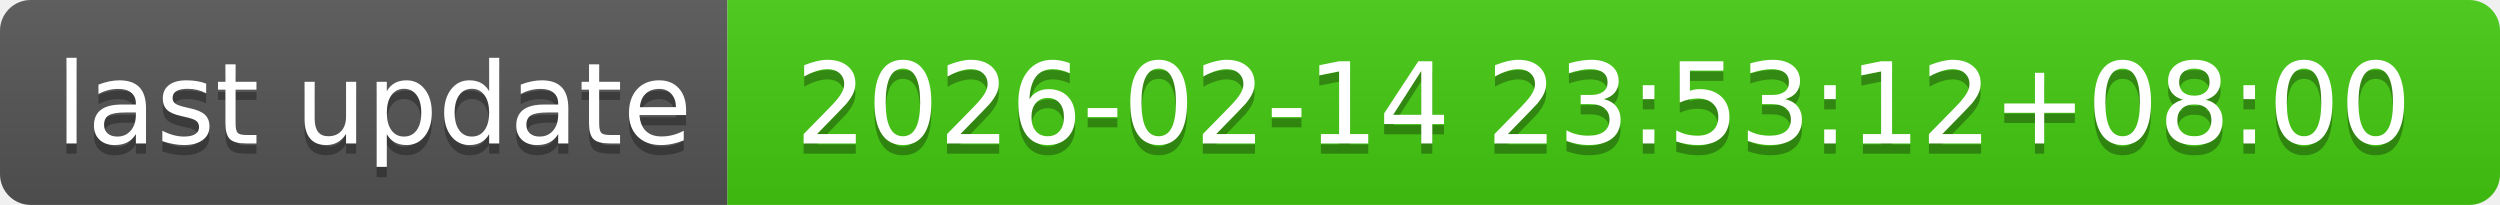
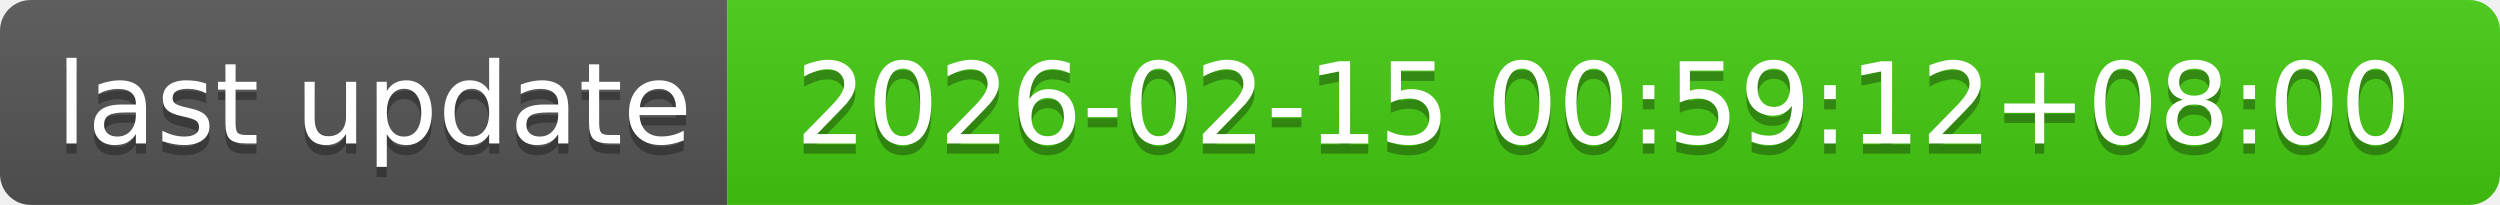
- <svg xmlns="http://www.w3.org/2000/svg" width="244" height="20" role="img" aria-label="last update: 2026-02-14 23:53:12+08:00">
+ <svg xmlns="http://www.w3.org/2000/svg" width="244" height="20" role="img" aria-label="last update: 2026-02-15 00:59:12+08:00">
  <linearGradient id="s" x2="0" y2="100%">
    <stop offset="0" stop-color="#bbb" stop-opacity=".1" />
    <stop offset="1" stop-opacity=".1" />
  </linearGradient>
  <clipPath id="r">
    <rect width="244" height="20" rx="3" fill="#fff" />
  </clipPath>
  <g clip-path="url(#r)">
    <rect width="71" height="20" fill="#555" />
    <rect x="71" width="173" height="20" fill="#4c1" />
    <rect width="244" height="20" fill="url(#s)" />
  </g>
  <g fill="#fff" text-anchor="middle" font-family="Verdana,Geneva,DejaVu Sans,sans-serif" text-rendering="geometricPrecision" font-size="110">
    <text aria-hidden="true" x="365" y="150" fill="#010101" fill-opacity=".3" transform="scale(.1)" textLength="610">last update</text>
    <text x="365" y="140" transform="scale(.1)" fill="#fff" textLength="610">last update</text>
-     <text aria-hidden="true" x="1565" y="150" fill="#010101" fill-opacity=".3" transform="scale(.1)" textLength="1630">2026-02-14 23:53:12+08:00</text>
-     <text x="1565" y="140" transform="scale(.1)" fill="#fff" textLength="1630">2026-02-14 23:53:12+08:00</text>
+     <text aria-hidden="true" x="1565" y="150" fill="#010101" fill-opacity=".3" transform="scale(.1)" textLength="1630">2026-02-15 00:59:12+08:00</text>
+     <text x="1565" y="140" transform="scale(.1)" fill="#fff" textLength="1630">2026-02-15 00:59:12+08:00</text>
  </g>
</svg>
